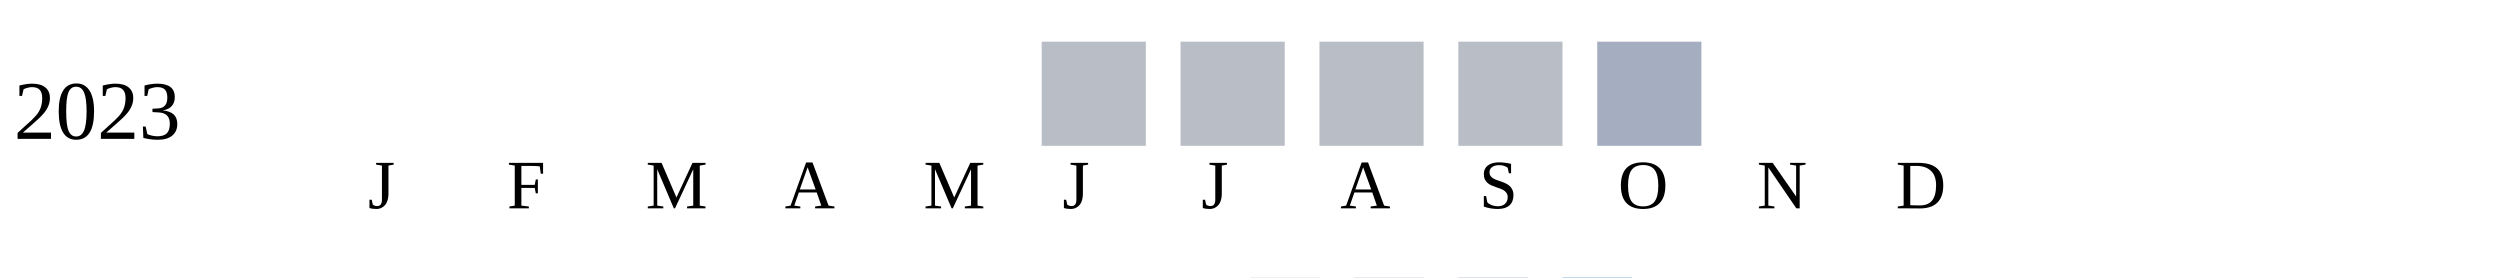
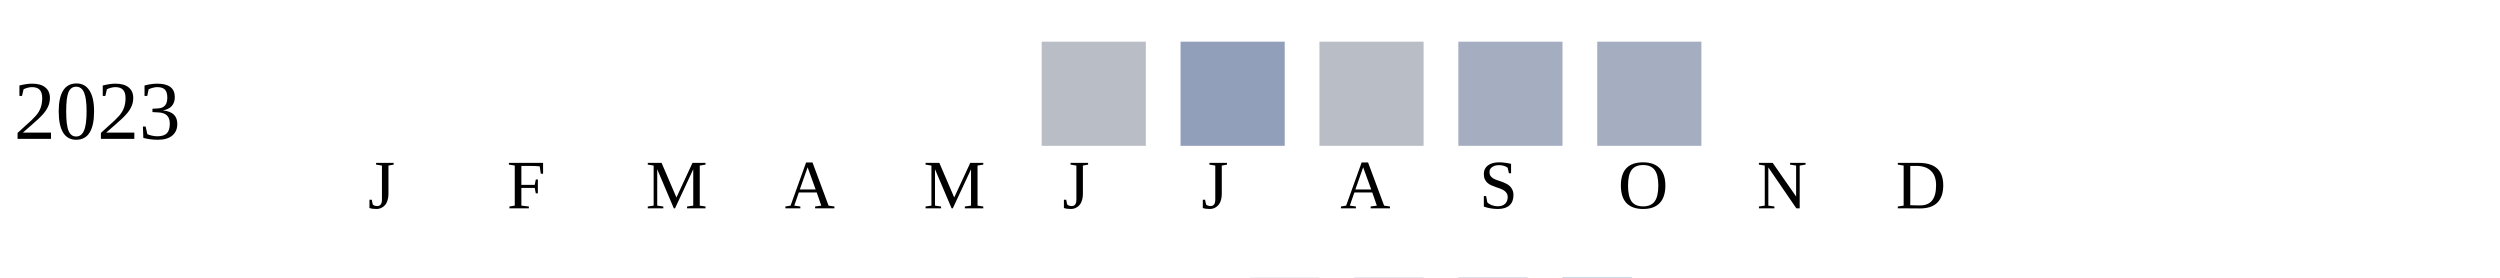
<svg xmlns="http://www.w3.org/2000/svg" width="360" height="40">
  <g transform="translate(0 0)">
    <text x="2" y="20">2023</text>
    <rect x="150" y="6" width="15" height="15" fill="#b9bdc6" />
-     <rect x="170" y="6" width="15" height="15" fill="#b9bdc6" />
+     <rect x="170" y="6" width="15" height="15" fill="#919fba" />
    <rect x="190" y="6" width="15" height="15" fill="#b9bdc6" />
-     <rect x="210" y="6" width="15" height="15" fill="#b9bdc6" />
+     <rect x="210" y="6" width="15" height="15" fill="#a5aec0" />
    <rect x="230" y="6" width="15" height="15" fill="#a5aec0" />
  </g>
  <text style="font-size: 10px; text-align: center" x="53" y="30">J</text>
  <text style="font-size: 10px; text-align: center" x="73" y="30">F</text>
  <text style="font-size: 10px; text-align: center" x="93" y="30">M</text>
  <text style="font-size: 10px; text-align: center" x="113" y="30">A</text>
  <text style="font-size: 10px; text-align: center" x="133" y="30">M</text>
  <text style="font-size: 10px; text-align: center" x="153" y="30">J</text>
  <text style="font-size: 10px; text-align: center" x="173" y="30">J</text>
  <text style="font-size: 10px; text-align: center" x="193" y="30">A</text>
  <text style="font-size: 10px; text-align: center" x="213" y="30">S</text>
  <text style="font-size: 10px; text-align: center" x="233" y="30">O</text>
  <text style="font-size: 10px; text-align: center" x="253" y="30">N</text>
  <text style="font-size: 10px; text-align: center" x="273" y="30">D</text>
  <text style="font-size: 10px;" x="155" y="49">Less</text>
  <rect fill="#b9bdc6" width="10" height="10" x="180" y="40" />
  <rect fill="#919fba" width="10" height="10" x="195" y="40" />
  <rect fill="#6882ae" width="10" height="10" x="210" y="40" />
  <rect fill="#005a9c" width="10" height="10" x="225" y="40" />
  <text x="240" y="49" style="font-size: 10px;">More</text>
</svg>
